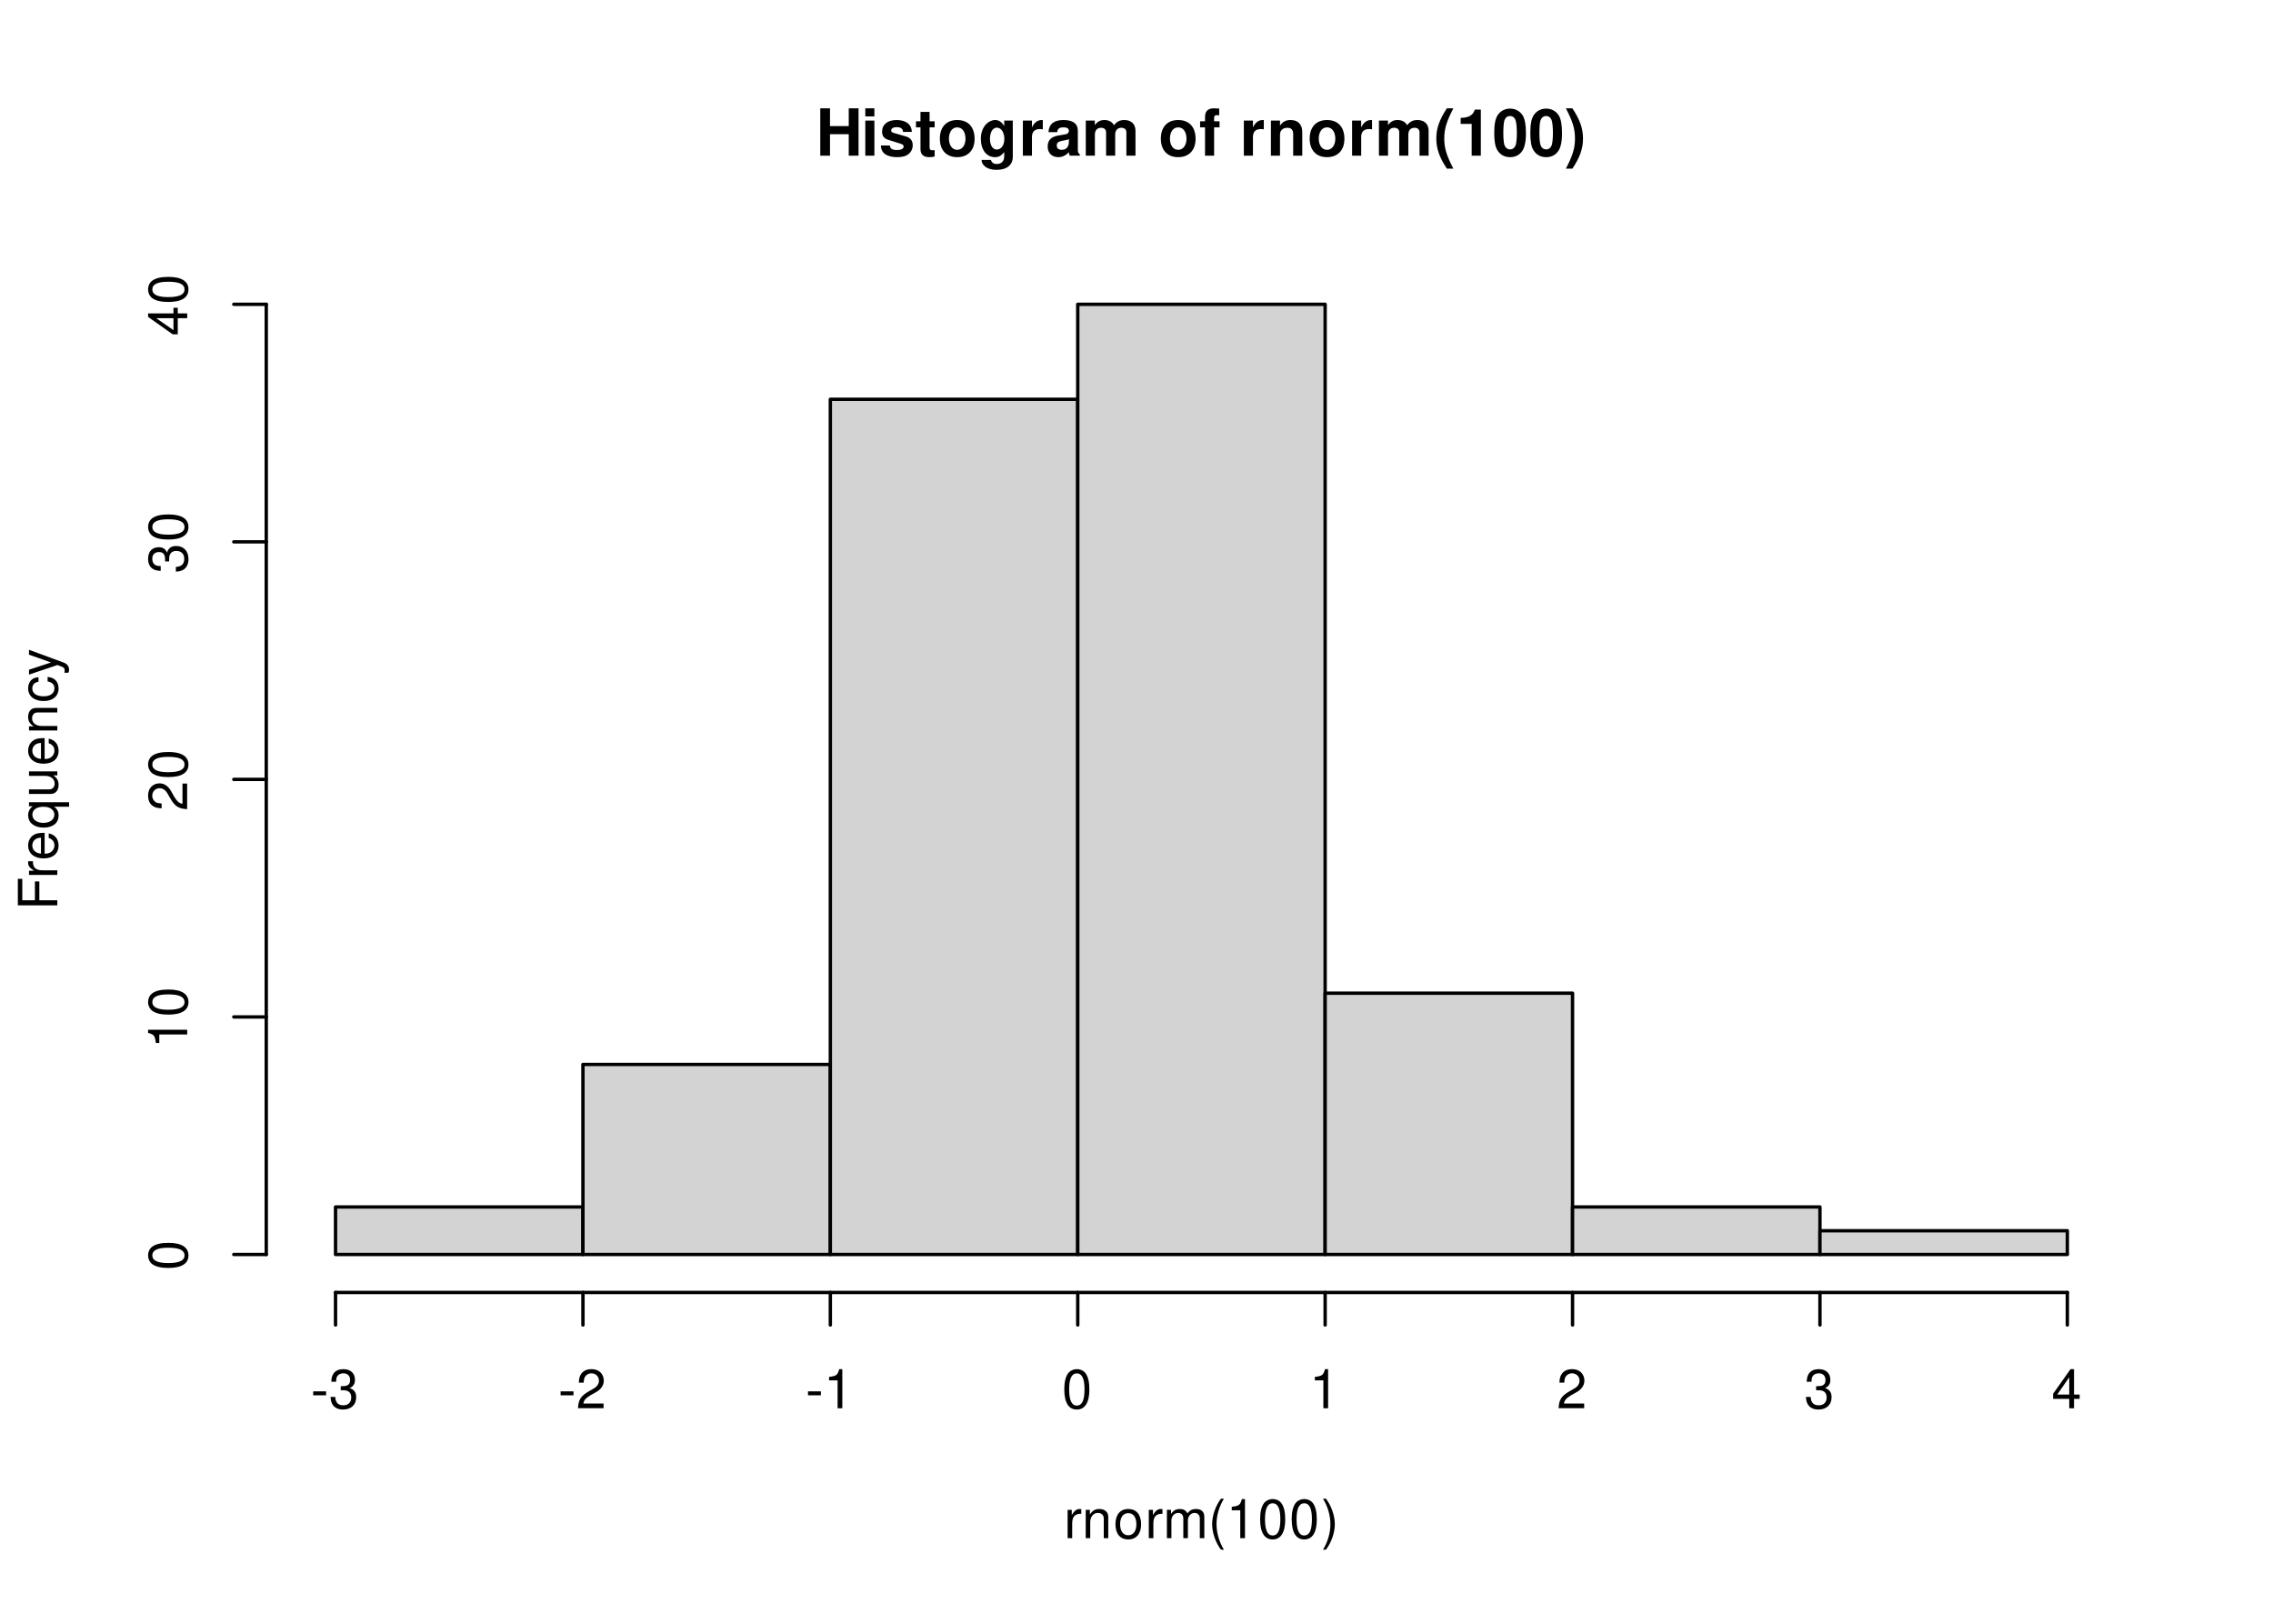
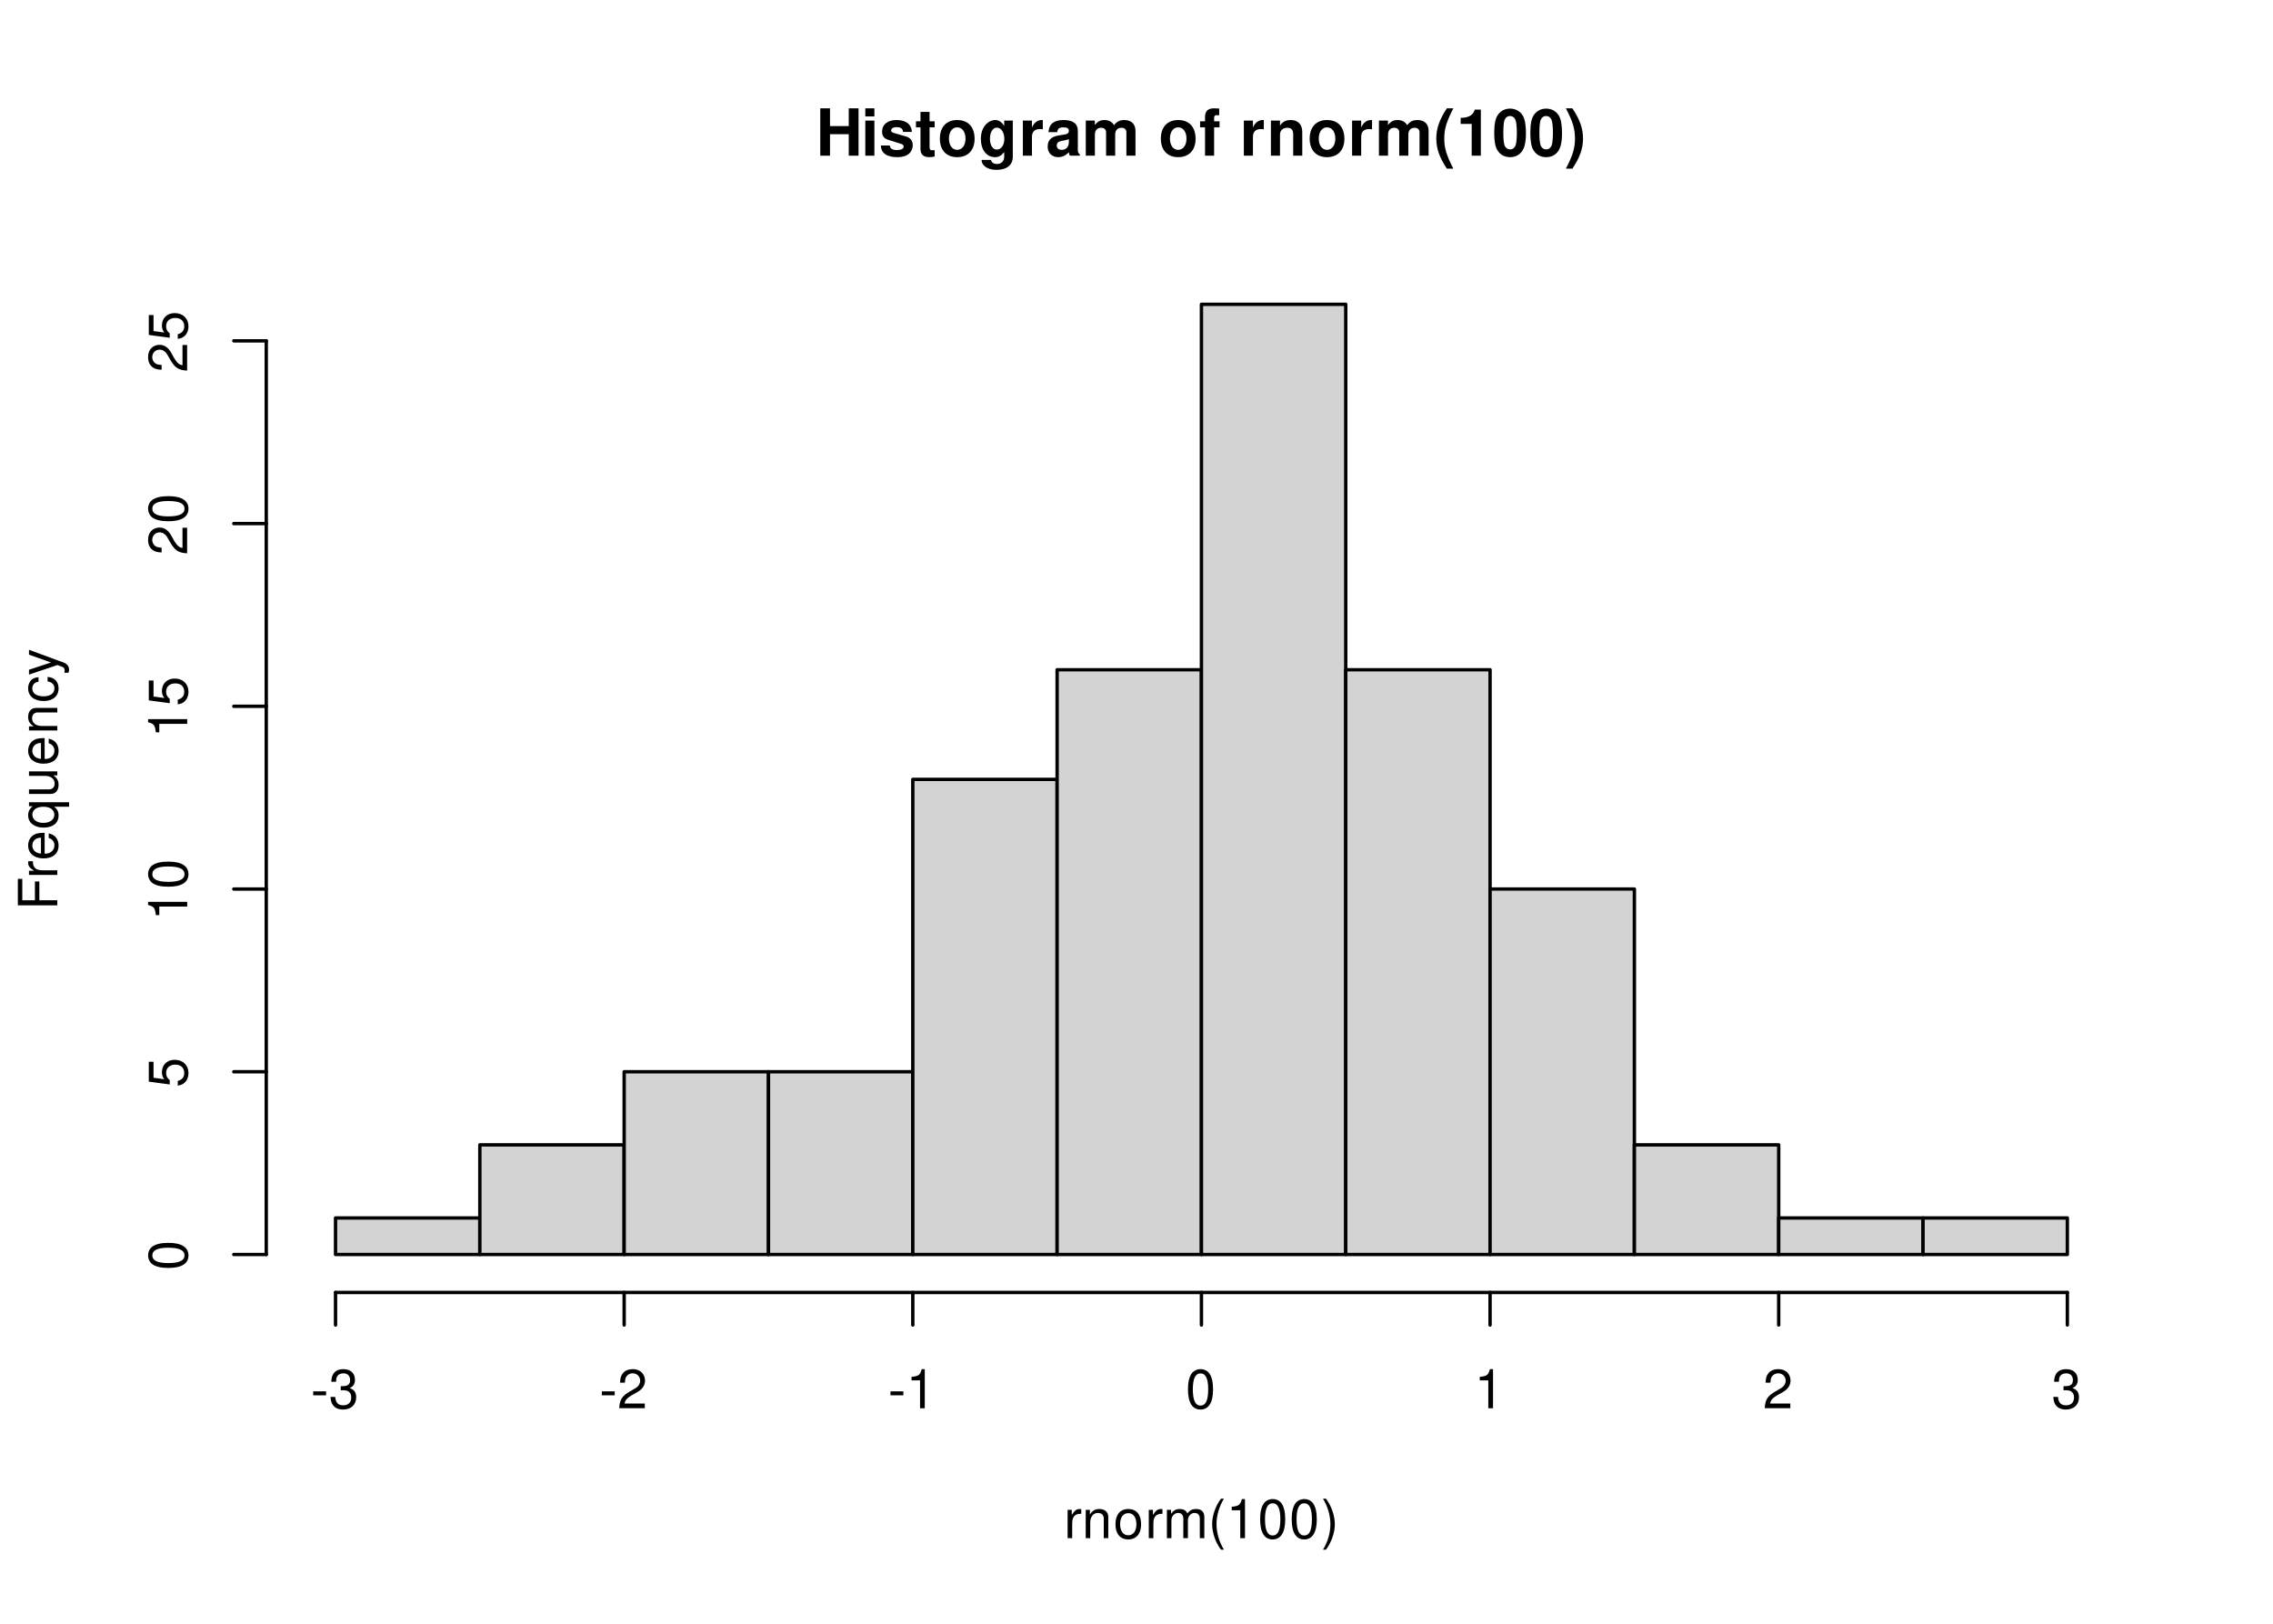
<svg xmlns="http://www.w3.org/2000/svg" xmlns:xlink="http://www.w3.org/1999/xlink" width="504pt" height="360pt" viewBox="0 0 504 360">
  <defs>
    <g>
      <g id="glyph-0-0">
        <path d="M 7.297 -4.766 L 7.297 0 L 9.469 0 L 9.469 -10.5 L 7.297 -10.5 L 7.297 -6.562 L 3.141 -6.562 L 3.141 -10.5 L 0.984 -10.5 L 0.984 0 L 3.141 0 L 3.141 -4.766 Z M 7.297 -4.766 " />
      </g>
      <g id="glyph-0-1">
        <path d="M 2.984 -7.781 L 0.969 -7.781 L 0.969 0 L 2.984 0 Z M 2.984 -10.5 L 0.969 -10.5 L 0.969 -8.703 L 2.984 -8.703 Z M 2.984 -10.5 " />
      </g>
      <g id="glyph-0-2">
        <path d="M 7.281 -5.266 C 7.25 -6.922 5.984 -7.906 3.891 -7.906 C 1.922 -7.906 0.688 -6.922 0.688 -5.312 C 0.688 -4.797 0.844 -4.344 1.125 -4.047 C 1.391 -3.781 1.641 -3.641 2.391 -3.406 L 4.797 -2.656 C 5.297 -2.5 5.469 -2.328 5.469 -2.016 C 5.469 -1.547 4.906 -1.25 3.969 -1.25 C 3.438 -1.25 3.047 -1.344 2.781 -1.531 C 2.562 -1.688 2.484 -1.844 2.391 -2.266 L 0.422 -2.266 C 0.469 -0.547 1.734 0.328 4.094 0.328 C 5.172 0.328 6 0.094 6.562 -0.359 C 7.141 -0.828 7.484 -1.547 7.484 -2.312 C 7.484 -3.312 6.984 -3.969 5.969 -4.266 L 3.422 -5 C 2.859 -5.172 2.703 -5.281 2.703 -5.609 C 2.703 -6.031 3.172 -6.328 3.875 -6.328 C 4.844 -6.328 5.312 -5.984 5.328 -5.266 Z M 7.281 -5.266 " />
      </g>
      <g id="glyph-0-3">
        <path d="M 4.344 -7.625 L 3.219 -7.625 L 3.219 -9.703 L 1.203 -9.703 L 1.203 -7.625 L 0.203 -7.625 L 0.203 -6.281 L 1.203 -6.281 L 1.203 -1.5 C 1.203 -0.281 1.844 0.328 3.172 0.328 C 3.625 0.328 3.969 0.281 4.344 0.172 L 4.344 -1.234 C 4.141 -1.203 4.031 -1.203 3.875 -1.203 C 3.344 -1.203 3.219 -1.359 3.219 -2.047 L 3.219 -6.281 L 4.344 -6.281 Z M 4.344 -7.625 " />
      </g>
      <g id="glyph-0-4">
        <path d="M 4.344 -7.906 C 1.953 -7.906 0.5 -6.344 0.5 -3.781 C 0.5 -1.219 1.953 0.328 4.344 0.328 C 6.734 0.328 8.203 -1.219 8.203 -3.734 C 8.203 -6.375 6.766 -7.906 4.344 -7.906 Z M 4.344 -6.281 C 5.453 -6.281 6.188 -5.281 6.188 -3.766 C 6.188 -2.312 5.438 -1.297 4.344 -1.297 C 3.25 -1.297 2.516 -2.297 2.516 -3.781 C 2.516 -5.281 3.25 -6.281 4.344 -6.281 Z M 4.344 -6.281 " />
      </g>
      <g id="glyph-0-5">
        <path d="M 5.766 -7.781 L 5.766 -6.578 C 5.203 -7.484 4.578 -7.906 3.766 -7.906 C 3.062 -7.906 2.312 -7.562 1.766 -7 C 1 -6.188 0.594 -5.078 0.594 -3.703 C 0.594 -1.312 1.859 0.328 3.719 0.328 C 4.547 0.328 5.062 0.062 5.766 -0.797 L 5.766 0.266 C 5.766 1.203 5.094 1.844 4.156 1.844 C 3.422 1.844 2.984 1.531 2.828 0.938 L 0.75 0.938 C 0.766 1.547 0.984 1.953 1.516 2.391 C 2.125 2.891 2.984 3.141 4.078 3.141 C 6.328 3.141 7.672 2.062 7.672 0.266 L 7.672 -7.781 Z M 4.141 -6.219 C 5.078 -6.219 5.797 -5.172 5.797 -3.734 C 5.797 -2.312 5.109 -1.359 4.109 -1.359 C 3.234 -1.359 2.609 -2.312 2.609 -3.734 C 2.609 -5.203 3.234 -6.219 4.141 -6.219 Z M 4.141 -6.219 " />
      </g>
      <g id="glyph-0-6">
        <path d="M 0.906 -7.781 L 0.906 0 L 2.922 0 L 2.922 -4.141 C 2.922 -5.312 3.516 -5.906 4.703 -5.906 C 4.906 -5.906 5.062 -5.891 5.328 -5.844 L 5.328 -7.891 C 5.219 -7.906 5.172 -7.906 5.078 -7.906 C 4.156 -7.906 3.375 -7.297 2.922 -6.25 L 2.922 -7.781 Z M 0.906 -7.781 " />
      </g>
      <g id="glyph-0-7">
        <path d="M 7.547 -0.25 C 7.203 -0.578 7.094 -0.812 7.094 -1.203 L 7.094 -5.516 C 7.094 -7.109 6 -7.906 3.906 -7.906 C 1.797 -7.906 0.703 -7.016 0.578 -5.219 L 2.516 -5.219 C 2.625 -6.016 2.953 -6.281 3.953 -6.281 C 4.719 -6.281 5.109 -6.016 5.109 -5.5 C 5.109 -5.25 4.984 -5.031 4.766 -4.891 C 4.5 -4.75 4.5 -4.75 3.5 -4.594 L 2.688 -4.453 C 1.156 -4.188 0.406 -3.406 0.406 -2 C 0.406 -0.609 1.344 0.328 2.766 0.328 C 3.625 0.328 4.406 -0.031 5.125 -0.781 C 5.125 -0.375 5.172 -0.234 5.359 0 L 7.547 0 Z M 5.109 -3.125 C 5.109 -1.953 4.531 -1.297 3.516 -1.297 C 2.844 -1.297 2.422 -1.656 2.422 -2.234 C 2.422 -2.844 2.734 -3.125 3.578 -3.297 L 4.266 -3.422 C 4.797 -3.531 4.891 -3.562 5.109 -3.672 Z M 5.109 -3.125 " />
      </g>
      <g id="glyph-0-8">
        <path d="M 0.859 -7.781 L 0.859 0 L 2.875 0 L 2.875 -4.672 C 2.875 -5.641 3.406 -6.188 4.266 -6.188 C 4.938 -6.188 5.359 -5.812 5.359 -5.188 L 5.359 0 L 7.375 0 L 7.375 -4.672 C 7.375 -5.625 7.891 -6.188 8.766 -6.188 C 9.438 -6.188 9.859 -5.812 9.859 -5.188 L 9.859 0 L 11.875 0 L 11.875 -5.5 C 11.875 -7.016 10.953 -7.906 9.391 -7.906 C 8.406 -7.906 7.719 -7.562 7.109 -6.75 C 6.734 -7.484 5.969 -7.906 5 -7.906 C 4.109 -7.906 3.531 -7.625 2.859 -6.812 L 2.859 -7.781 Z M 0.859 -7.781 " />
      </g>
      <g id="glyph-0-9">
</g>
      <g id="glyph-0-10">
        <path d="M 4.516 -7.625 L 3.312 -7.625 L 3.312 -8.391 C 3.312 -8.781 3.484 -8.984 3.859 -8.984 C 4.047 -8.984 4.234 -8.969 4.438 -8.953 L 4.438 -10.453 C 4 -10.484 3.594 -10.5 3.281 -10.5 C 1.938 -10.5 1.297 -9.875 1.297 -8.562 L 1.297 -7.625 L 0.203 -7.625 L 0.203 -6.281 L 1.297 -6.281 L 1.297 0 L 3.312 0 L 3.312 -6.281 L 4.516 -6.281 Z M 4.516 -7.625 " />
      </g>
      <g id="glyph-0-11">
        <path d="M 0.906 -7.781 L 0.906 0 L 2.922 0 L 2.922 -4.672 C 2.922 -5.594 3.562 -6.188 4.547 -6.188 C 5.422 -6.188 5.844 -5.719 5.844 -4.797 L 5.844 0 L 7.859 0 L 7.859 -5.219 C 7.859 -6.938 6.922 -7.906 5.266 -7.906 C 4.203 -7.906 3.5 -7.531 2.922 -6.656 L 2.922 -7.781 Z M 0.906 -7.781 " />
      </g>
      <g id="glyph-0-12">
        <path d="M 2.922 -10.5 C 1.266 -8 0.578 -6.031 0.578 -3.812 C 0.578 -1.578 1.266 0.375 2.922 2.875 L 4.359 2.875 C 2.828 -0.094 2.344 -1.688 2.344 -3.812 C 2.344 -5.938 2.844 -7.562 4.359 -10.5 Z M 2.922 -10.5 " />
      </g>
      <g id="glyph-0-13">
        <path d="M 3.422 -7.047 L 3.422 0 L 5.453 0 L 5.453 -10.219 L 4.109 -10.219 C 3.781 -9 2.734 -8.391 0.984 -8.391 L 0.984 -7.047 Z M 3.422 -7.047 " />
      </g>
      <g id="glyph-0-14">
        <path d="M 3.938 -10.438 C 2.844 -10.438 1.906 -9.969 1.281 -9.125 C 0.688 -8.328 0.422 -7.031 0.422 -5.047 C 0.422 -3.234 0.641 -1.953 1.141 -1.188 C 1.75 -0.203 2.734 0.328 3.938 0.328 C 5.047 0.328 5.953 -0.109 6.578 -0.969 C 7.156 -1.75 7.453 -3.062 7.453 -4.984 C 7.453 -6.859 7.219 -8.125 6.734 -8.922 C 6.125 -9.891 5.125 -10.438 3.938 -10.438 Z M 3.938 -8.797 C 4.453 -8.797 4.875 -8.516 5.109 -7.984 C 5.312 -7.547 5.438 -6.438 5.438 -5.031 C 5.438 -3.875 5.328 -2.75 5.172 -2.328 C 4.938 -1.734 4.516 -1.391 3.938 -1.391 C 3.406 -1.391 3 -1.672 2.75 -2.188 C 2.547 -2.625 2.438 -3.688 2.438 -5.062 C 2.438 -6.266 2.531 -7.422 2.688 -7.844 C 2.906 -8.453 3.359 -8.797 3.938 -8.797 Z M 3.938 -8.797 " />
      </g>
      <g id="glyph-0-15">
        <path d="M 1.75 2.875 C 3.422 0.375 4.109 -1.578 4.109 -3.797 C 4.109 -6.031 3.422 -8 1.75 -10.5 L 0.312 -10.5 C 1.859 -7.531 2.328 -5.938 2.328 -3.797 C 2.328 -1.688 1.844 -0.062 0.312 2.875 Z M 1.75 2.875 " />
      </g>
      <g id="glyph-1-0">
        <path d="M 0.828 -6.281 L 0.828 0 L 1.844 0 L 1.844 -3.266 C 1.844 -4.781 2.469 -5.453 3.859 -5.406 L 3.859 -6.438 C 3.688 -6.453 3.594 -6.469 3.469 -6.469 C 2.812 -6.469 2.328 -6.078 1.75 -5.141 L 1.75 -6.281 Z M 0.828 -6.281 " />
      </g>
      <g id="glyph-1-1">
        <path d="M 0.844 -6.281 L 0.844 0 L 1.844 0 L 1.844 -3.469 C 1.844 -4.75 2.516 -5.594 3.547 -5.594 C 4.344 -5.594 4.844 -5.109 4.844 -4.359 L 4.844 0 L 5.844 0 L 5.844 -4.75 C 5.844 -5.797 5.062 -6.469 3.859 -6.469 C 2.922 -6.469 2.312 -6.109 1.766 -5.234 L 1.766 -6.281 Z M 0.844 -6.281 " />
      </g>
      <g id="glyph-1-2">
        <path d="M 3.266 -6.469 C 1.484 -6.469 0.438 -5.203 0.438 -3.094 C 0.438 -0.969 1.484 0.281 3.281 0.281 C 5.047 0.281 6.125 -0.984 6.125 -3.047 C 6.125 -5.234 5.094 -6.469 3.266 -6.469 Z M 3.281 -5.547 C 4.406 -5.547 5.078 -4.625 5.078 -3.062 C 5.078 -1.578 4.375 -0.641 3.281 -0.641 C 2.156 -0.641 1.469 -1.578 1.469 -3.094 C 1.469 -4.625 2.156 -5.547 3.281 -5.547 Z M 3.281 -5.547 " />
      </g>
      <g id="glyph-1-3">
        <path d="M 0.844 -6.281 L 0.844 0 L 1.844 0 L 1.844 -3.953 C 1.844 -4.859 2.516 -5.594 3.328 -5.594 C 4.062 -5.594 4.484 -5.141 4.484 -4.328 L 4.484 0 L 5.5 0 L 5.5 -3.953 C 5.5 -4.859 6.156 -5.594 6.969 -5.594 C 7.703 -5.594 8.141 -5.125 8.141 -4.328 L 8.141 0 L 9.141 0 L 9.141 -4.719 C 9.141 -5.844 8.5 -6.469 7.312 -6.469 C 6.484 -6.469 5.969 -6.219 5.391 -5.516 C 5.016 -6.188 4.516 -6.469 3.703 -6.469 C 2.859 -6.469 2.297 -6.156 1.766 -5.406 L 1.766 -6.281 Z M 0.844 -6.281 " />
      </g>
      <g id="glyph-1-4">
        <path d="M 2.828 -8.75 C 1.625 -7.172 0.875 -4.984 0.875 -3.109 C 0.875 -1.219 1.625 0.969 2.828 2.547 L 3.484 2.547 C 2.438 0.828 1.844 -1.188 1.844 -3.109 C 1.844 -5.016 2.438 -7.047 3.484 -8.75 Z M 2.828 -8.75 " />
      </g>
      <g id="glyph-1-5">
        <path d="M 3.109 -6.188 L 3.109 0 L 4.156 0 L 4.156 -8.672 L 3.469 -8.672 C 3.094 -7.344 2.859 -7.156 1.219 -6.953 L 1.219 -6.188 Z M 3.109 -6.188 " />
      </g>
      <g id="glyph-1-6">
        <path d="M 3.297 -8.672 C 2.516 -8.672 1.781 -8.312 1.344 -7.734 C 0.797 -6.953 0.516 -5.812 0.516 -4.203 C 0.516 -1.266 1.469 0.281 3.297 0.281 C 5.094 0.281 6.078 -1.266 6.078 -4.125 C 6.078 -5.812 5.812 -6.938 5.25 -7.734 C 4.812 -8.328 4.109 -8.672 3.297 -8.672 Z M 3.297 -7.734 C 4.438 -7.734 5 -6.578 5 -4.219 C 5 -1.75 4.453 -0.594 3.281 -0.594 C 2.156 -0.594 1.594 -1.797 1.594 -4.188 C 1.594 -6.578 2.156 -7.734 3.297 -7.734 Z M 3.297 -7.734 " />
      </g>
      <g id="glyph-1-7">
        <path d="M 1.109 2.547 C 2.312 0.969 3.078 -1.219 3.078 -3.094 C 3.078 -4.984 2.312 -7.172 1.109 -8.75 L 0.453 -8.75 C 1.516 -7.031 2.094 -5.016 2.094 -3.094 C 2.094 -1.188 1.516 0.844 0.453 2.547 Z M 1.109 2.547 " />
      </g>
      <g id="glyph-1-8">
        <path d="M 3.406 -3.75 L 0.547 -3.75 L 0.547 -2.875 L 3.406 -2.875 Z M 3.406 -3.75 " />
      </g>
      <g id="glyph-1-9">
        <path d="M 2.656 -4 L 3.234 -4 C 4.375 -4 4.984 -3.453 4.984 -2.406 C 4.984 -1.312 4.328 -0.656 3.234 -0.656 C 2.078 -0.656 1.516 -1.25 1.438 -2.516 L 0.391 -2.516 C 0.438 -1.828 0.547 -1.375 0.75 -0.984 C 1.203 -0.141 2.031 0.281 3.188 0.281 C 4.938 0.281 6.078 -0.781 6.078 -2.422 C 6.078 -3.531 5.656 -4.125 4.625 -4.484 C 5.422 -4.812 5.812 -5.406 5.812 -6.281 C 5.812 -7.781 4.844 -8.672 3.234 -8.672 C 1.516 -8.672 0.594 -7.719 0.562 -5.875 L 1.625 -5.875 C 1.625 -6.406 1.688 -6.703 1.812 -6.969 C 2.047 -7.469 2.578 -7.75 3.234 -7.75 C 4.172 -7.75 4.734 -7.188 4.734 -6.25 C 4.734 -5.641 4.531 -5.266 4.062 -5.062 C 3.766 -4.938 3.391 -4.891 2.656 -4.891 Z M 2.656 -4 " />
      </g>
      <g id="glyph-1-10">
        <path d="M 6.078 -1.047 L 1.594 -1.047 C 1.703 -1.766 2.094 -2.219 3.125 -2.859 L 4.328 -3.531 C 5.516 -4.188 6.125 -5.078 6.125 -6.141 C 6.125 -6.859 5.844 -7.531 5.344 -8 C 4.844 -8.453 4.219 -8.672 3.406 -8.672 C 2.328 -8.672 1.531 -8.297 1.062 -7.547 C 0.75 -7.094 0.625 -6.547 0.594 -5.672 L 1.656 -5.672 C 1.688 -6.266 1.766 -6.609 1.906 -6.906 C 2.188 -7.422 2.734 -7.75 3.375 -7.75 C 4.328 -7.75 5.047 -7.062 5.047 -6.125 C 5.047 -5.422 4.656 -4.828 3.906 -4.391 L 2.797 -3.75 C 1.016 -2.719 0.5 -1.906 0.406 -0.016 L 6.078 -0.016 Z M 6.078 -1.047 " />
      </g>
-       <g id="glyph-1-11">
-         <path d="M 3.922 -2.094 L 3.922 0 L 4.984 0 L 4.984 -2.094 L 6.234 -2.094 L 6.234 -3.047 L 4.984 -3.047 L 4.984 -8.672 L 4.203 -8.672 L 0.344 -3.219 L 0.344 -2.094 Z M 3.922 -3.047 L 1.266 -3.047 L 3.922 -6.875 Z M 3.922 -3.047 " />
-       </g>
      <g id="glyph-2-0">
        <path d="M -3.984 -2.203 L -3.984 -6.375 L -4.969 -6.375 L -4.969 -2.203 L -7.766 -2.203 L -7.766 -6.953 L -8.75 -6.953 L -8.75 -1.078 L 0 -1.078 L 0 -2.203 Z M -3.984 -2.203 " />
      </g>
      <g id="glyph-2-1">
        <path d="M -6.281 -0.828 L 0 -0.828 L 0 -1.844 L -3.266 -1.844 C -4.781 -1.844 -5.453 -2.469 -5.406 -3.859 L -6.438 -3.859 C -6.453 -3.688 -6.469 -3.594 -6.469 -3.469 C -6.469 -2.812 -6.078 -2.328 -5.141 -1.75 L -6.281 -1.75 Z M -6.281 -0.828 " />
      </g>
      <g id="glyph-2-2">
        <path d="M -2.812 -6.156 C -3.766 -6.156 -4.344 -6.078 -4.812 -5.906 C -5.844 -5.5 -6.469 -4.531 -6.469 -3.359 C -6.469 -1.609 -5.141 -0.484 -3.062 -0.484 C -0.984 -0.484 0.281 -1.562 0.281 -3.344 C 0.281 -4.781 -0.547 -5.766 -1.906 -6.031 L -1.906 -5.016 C -1.078 -4.734 -0.641 -4.172 -0.641 -3.375 C -0.641 -2.734 -0.938 -2.203 -1.469 -1.859 C -1.828 -1.625 -2.188 -1.531 -2.812 -1.531 Z M -3.625 -1.547 C -4.781 -1.625 -5.547 -2.344 -5.547 -3.344 C -5.547 -4.375 -4.75 -5.078 -3.625 -5.078 Z M -3.625 -1.547 " />
      </g>
      <g id="glyph-2-3">
        <path d="M 2.609 -5.938 L -6.281 -5.938 L -6.281 -5.047 L -5.453 -5.047 C -6.109 -4.578 -6.469 -3.875 -6.469 -3.047 C -6.469 -1.391 -5.109 -0.312 -3.031 -0.312 C -0.984 -0.312 0.281 -1.328 0.281 -3 C 0.281 -3.875 -0.031 -4.469 -0.719 -4.938 L 2.609 -4.938 Z M -5.531 -3.188 C -5.531 -4.266 -4.578 -4.938 -3.062 -4.938 C -1.625 -4.938 -0.656 -4.25 -0.656 -3.188 C -0.656 -2.094 -1.625 -1.359 -3.094 -1.359 C -4.562 -1.359 -5.531 -2.094 -5.531 -3.188 Z M -5.531 -3.188 " />
      </g>
      <g id="glyph-2-4">
        <path d="M 0 -5.781 L -6.281 -5.781 L -6.281 -4.781 L -2.719 -4.781 C -1.438 -4.781 -0.594 -4.109 -0.594 -3.078 C -0.594 -2.281 -1.078 -1.781 -1.844 -1.781 L -6.281 -1.781 L -6.281 -0.781 L -1.438 -0.781 C -0.391 -0.781 0.281 -1.562 0.281 -2.781 C 0.281 -3.703 -0.047 -4.297 -0.875 -4.891 L 0 -4.891 Z M 0 -5.781 " />
      </g>
      <g id="glyph-2-5">
        <path d="M -6.281 -0.844 L 0 -0.844 L 0 -1.844 L -3.469 -1.844 C -4.75 -1.844 -5.594 -2.516 -5.594 -3.547 C -5.594 -4.344 -5.109 -4.844 -4.359 -4.844 L 0 -4.844 L 0 -5.844 L -4.75 -5.844 C -5.797 -5.844 -6.469 -5.062 -6.469 -3.859 C -6.469 -2.922 -6.109 -2.312 -5.234 -1.766 L -6.281 -1.766 Z M -6.281 -0.844 " />
      </g>
      <g id="glyph-2-6">
        <path d="M -4.172 -5.656 C -4.781 -5.609 -5.188 -5.469 -5.531 -5.234 C -6.125 -4.797 -6.469 -4.047 -6.469 -3.172 C -6.469 -1.469 -5.125 -0.375 -3.031 -0.375 C -1.016 -0.375 0.281 -1.453 0.281 -3.156 C 0.281 -4.656 -0.625 -5.609 -2.156 -5.719 L -2.156 -4.719 C -1.156 -4.547 -0.641 -4.031 -0.641 -3.188 C -0.641 -2.078 -1.547 -1.422 -3.031 -1.422 C -4.609 -1.422 -5.547 -2.062 -5.547 -3.156 C -5.547 -4 -5.047 -4.531 -4.172 -4.641 Z M -4.172 -5.656 " />
      </g>
      <g id="glyph-2-7">
        <path d="M -6.281 -4.656 L -1.391 -2.922 L -6.281 -1.312 L -6.281 -0.234 L 0.031 -2.359 L 1.016 -1.984 C 1.469 -1.812 1.625 -1.594 1.625 -1.172 C 1.625 -1.016 1.609 -0.859 1.562 -0.641 L 2.453 -0.641 C 2.562 -0.859 2.609 -1.062 2.609 -1.312 C 2.609 -1.641 2.516 -1.984 2.312 -2.25 C 2.094 -2.562 1.828 -2.75 1.312 -2.938 L -6.281 -5.734 Z M -6.281 -4.656 " />
      </g>
      <g id="glyph-2-8">
        <path d="M -8.672 -3.297 C -8.672 -2.516 -8.312 -1.781 -7.734 -1.344 C -6.953 -0.797 -5.812 -0.516 -4.203 -0.516 C -1.266 -0.516 0.281 -1.469 0.281 -3.297 C 0.281 -5.094 -1.266 -6.078 -4.125 -6.078 C -5.812 -6.078 -6.938 -5.812 -7.734 -5.25 C -8.328 -4.812 -8.672 -4.109 -8.672 -3.297 Z M -7.734 -3.297 C -7.734 -4.438 -6.578 -5 -4.219 -5 C -1.75 -5 -0.594 -4.453 -0.594 -3.281 C -0.594 -2.156 -1.797 -1.594 -4.188 -1.594 C -6.578 -1.594 -7.734 -2.156 -7.734 -3.297 Z M -7.734 -3.297 " />
      </g>
      <g id="glyph-2-9">
+         <path d="M -8.516 -5.719 L -8.516 -1.312 L -3.875 -0.688 L -3.875 -1.656 C -4.469 -2.141 -4.672 -2.562 -4.672 -3.234 C -4.672 -4.375 -3.891 -5.078 -2.625 -5.078 C -1.406 -5.078 -0.656 -4.375 -0.656 -3.219 C -0.656 -2.297 -1.125 -1.734 -2.094 -1.469 L -2.094 -0.422 C -1.391 -0.562 -1.062 -0.688 -0.75 -0.938 C -0.094 -1.422 0.281 -2.281 0.281 -3.234 C 0.281 -4.953 -0.969 -6.156 -2.766 -6.156 C -4.453 -6.156 -5.609 -5.047 -5.609 -3.406 C -5.609 -2.812 -5.453 -2.328 -5.094 -1.844 L -7.469 -2.172 L -7.469 -5.719 Z M -8.516 -5.719 " />
+       </g>
+       <g id="glyph-2-10">
        <path d="M -6.188 -3.109 L 0 -3.109 L 0 -4.156 L -8.672 -4.156 L -8.672 -3.469 C -7.344 -3.094 -7.156 -2.859 -6.953 -1.219 L -6.188 -1.219 Z M -6.188 -3.109 " />
      </g>
-       <g id="glyph-2-10">
+       <g id="glyph-2-11">
        <path d="M -1.047 -6.078 L -1.047 -1.594 C -1.766 -1.703 -2.219 -2.094 -2.859 -3.125 L -3.531 -4.328 C -4.188 -5.516 -5.078 -6.125 -6.141 -6.125 C -6.859 -6.125 -7.531 -5.844 -8 -5.344 C -8.453 -4.844 -8.672 -4.219 -8.672 -3.406 C -8.672 -2.328 -8.297 -1.531 -7.547 -1.062 C -7.094 -0.75 -6.547 -0.625 -5.672 -0.594 L -5.672 -1.656 C -6.266 -1.688 -6.609 -1.766 -6.906 -1.906 C -7.422 -2.188 -7.75 -2.734 -7.75 -3.375 C -7.75 -4.328 -7.062 -5.047 -6.125 -5.047 C -5.422 -5.047 -4.828 -4.656 -4.391 -3.906 L -3.75 -2.797 C -2.719 -1.016 -1.906 -0.5 -0.016 -0.406 L -0.016 -6.078 Z M -1.047 -6.078 " />
-       </g>
-       <g id="glyph-2-11">
-         <path d="M -4 -2.656 L -4 -3.234 C -4 -4.375 -3.453 -4.984 -2.406 -4.984 C -1.312 -4.984 -0.656 -4.328 -0.656 -3.234 C -0.656 -2.078 -1.25 -1.516 -2.516 -1.438 L -2.516 -0.391 C -1.828 -0.438 -1.375 -0.547 -0.984 -0.75 C -0.141 -1.203 0.281 -2.031 0.281 -3.188 C 0.281 -4.938 -0.781 -6.078 -2.422 -6.078 C -3.531 -6.078 -4.125 -5.656 -4.484 -4.625 C -4.812 -5.422 -5.406 -5.812 -6.281 -5.812 C -7.781 -5.812 -8.672 -4.844 -8.672 -3.234 C -8.672 -1.516 -7.719 -0.594 -5.875 -0.562 L -5.875 -1.625 C -6.406 -1.625 -6.703 -1.688 -6.969 -1.812 C -7.469 -2.047 -7.75 -2.578 -7.75 -3.234 C -7.75 -4.172 -7.188 -4.734 -6.25 -4.734 C -5.641 -4.734 -5.266 -4.531 -5.062 -4.062 C -4.938 -3.766 -4.891 -3.391 -4.891 -2.656 Z M -4 -2.656 " />
-       </g>
-       <g id="glyph-2-12">
-         <path d="M -2.094 -3.922 L 0 -3.922 L 0 -4.984 L -2.094 -4.984 L -2.094 -6.234 L -3.047 -6.234 L -3.047 -4.984 L -8.672 -4.984 L -8.672 -4.203 L -3.219 -0.344 L -2.094 -0.344 Z M -3.047 -3.922 L -3.047 -1.266 L -6.875 -3.922 Z M -3.047 -3.922 " />
      </g>
    </g>
  </defs>
  <rect x="-50.4" y="-36" width="604.8" height="432" fill="rgb(100%, 100%, 100%)" fill-opacity="1" />
  <g fill="rgb(0%, 0%, 0%)" fill-opacity="1">
    <use xlink:href="#glyph-0-0" x="180.898" y="34.517" />
    <use xlink:href="#glyph-0-1" x="190.898" y="34.517" />
    <use xlink:href="#glyph-0-2" x="194.898" y="34.517" />
    <use xlink:href="#glyph-0-3" x="202.898" y="34.517" />
    <use xlink:href="#glyph-0-4" x="207.898" y="34.517" />
    <use xlink:href="#glyph-0-5" x="216.898" y="34.517" />
    <use xlink:href="#glyph-0-6" x="225.898" y="34.517" />
    <use xlink:href="#glyph-0-7" x="231.898" y="34.517" />
    <use xlink:href="#glyph-0-8" x="239.898" y="34.517" />
    <use xlink:href="#glyph-0-9" x="252.898" y="34.517" />
    <use xlink:href="#glyph-0-4" x="256.898" y="34.517" />
    <use xlink:href="#glyph-0-10" x="265.898" y="34.517" />
    <use xlink:href="#glyph-0-9" x="270.898" y="34.517" />
    <use xlink:href="#glyph-0-6" x="274.898" y="34.517" />
    <use xlink:href="#glyph-0-11" x="280.898" y="34.517" />
    <use xlink:href="#glyph-0-4" x="289.898" y="34.517" />
    <use xlink:href="#glyph-0-6" x="298.898" y="34.517" />
    <use xlink:href="#glyph-0-8" x="304.898" y="34.517" />
    <use xlink:href="#glyph-0-12" x="317.898" y="34.517" />
    <use xlink:href="#glyph-0-13" x="322.898" y="34.517" />
    <use xlink:href="#glyph-0-14" x="330.898" y="34.517" />
    <use xlink:href="#glyph-0-14" x="338.898" y="34.517" />
    <use xlink:href="#glyph-0-15" x="346.898" y="34.517" />
  </g>
  <g fill="rgb(0%, 0%, 0%)" fill-opacity="1">
    <use xlink:href="#glyph-1-0" x="235.898" y="341.029" />
    <use xlink:href="#glyph-1-1" x="239.898" y="341.029" />
    <use xlink:href="#glyph-1-2" x="246.898" y="341.029" />
    <use xlink:href="#glyph-1-0" x="253.898" y="341.029" />
    <use xlink:href="#glyph-1-3" x="257.898" y="341.029" />
    <use xlink:href="#glyph-1-4" x="267.898" y="341.029" />
    <use xlink:href="#glyph-1-5" x="271.898" y="341.029" />
    <use xlink:href="#glyph-1-6" x="278.898" y="341.029" />
    <use xlink:href="#glyph-1-6" x="285.898" y="341.029" />
    <use xlink:href="#glyph-1-7" x="292.898" y="341.029" />
  </g>
  <g fill="rgb(0%, 0%, 0%)" fill-opacity="1">
    <use xlink:href="#glyph-2-0" x="12.709" y="201.801" />
    <use xlink:href="#glyph-2-1" x="12.709" y="194.801" />
    <use xlink:href="#glyph-2-2" x="12.709" y="190.801" />
    <use xlink:href="#glyph-2-3" x="12.709" y="183.801" />
    <use xlink:href="#glyph-2-4" x="12.709" y="176.801" />
    <use xlink:href="#glyph-2-2" x="12.709" y="169.801" />
    <use xlink:href="#glyph-2-5" x="12.709" y="162.801" />
    <use xlink:href="#glyph-2-6" x="12.709" y="155.801" />
    <use xlink:href="#glyph-2-7" x="12.709" y="149.801" />
  </g>
  <path fill="none" stroke-width="0.75" stroke-linecap="round" stroke-linejoin="round" stroke="rgb(0%, 0%, 0%)" stroke-opacity="1" stroke-miterlimit="10" d="M 74.398 286.559 L 458.398 286.559 " />
  <path fill="none" stroke-width="0.75" stroke-linecap="round" stroke-linejoin="round" stroke="rgb(0%, 0%, 0%)" stroke-opacity="1" stroke-miterlimit="10" d="M 74.398 286.559 L 74.398 293.762 " />
-   <path fill="none" stroke-width="0.75" stroke-linecap="round" stroke-linejoin="round" stroke="rgb(0%, 0%, 0%)" stroke-opacity="1" stroke-miterlimit="10" d="M 129.258 286.559 L 129.258 293.762 " />
-   <path fill="none" stroke-width="0.75" stroke-linecap="round" stroke-linejoin="round" stroke="rgb(0%, 0%, 0%)" stroke-opacity="1" stroke-miterlimit="10" d="M 184.113 286.559 L 184.113 293.762 " />
-   <path fill="none" stroke-width="0.75" stroke-linecap="round" stroke-linejoin="round" stroke="rgb(0%, 0%, 0%)" stroke-opacity="1" stroke-miterlimit="10" d="M 238.973 286.559 L 238.973 293.762 " />
-   <path fill="none" stroke-width="0.75" stroke-linecap="round" stroke-linejoin="round" stroke="rgb(0%, 0%, 0%)" stroke-opacity="1" stroke-miterlimit="10" d="M 293.828 286.559 L 293.828 293.762 " />
-   <path fill="none" stroke-width="0.75" stroke-linecap="round" stroke-linejoin="round" stroke="rgb(0%, 0%, 0%)" stroke-opacity="1" stroke-miterlimit="10" d="M 348.688 286.559 L 348.688 293.762 " />
-   <path fill="none" stroke-width="0.75" stroke-linecap="round" stroke-linejoin="round" stroke="rgb(0%, 0%, 0%)" stroke-opacity="1" stroke-miterlimit="10" d="M 403.543 286.559 L 403.543 293.762 " />
+   <path fill="none" stroke-width="0.75" stroke-linecap="round" stroke-linejoin="round" stroke="rgb(0%, 0%, 0%)" stroke-opacity="1" stroke-miterlimit="10" d="M 138.398 286.559 L 138.398 293.762 " />
+   <path fill="none" stroke-width="0.75" stroke-linecap="round" stroke-linejoin="round" stroke="rgb(0%, 0%, 0%)" stroke-opacity="1" stroke-miterlimit="10" d="M 202.398 286.559 L 202.398 293.762 " />
+   <path fill="none" stroke-width="0.75" stroke-linecap="round" stroke-linejoin="round" stroke="rgb(0%, 0%, 0%)" stroke-opacity="1" stroke-miterlimit="10" d="M 266.398 286.559 L 266.398 293.762 " />
+   <path fill="none" stroke-width="0.75" stroke-linecap="round" stroke-linejoin="round" stroke="rgb(0%, 0%, 0%)" stroke-opacity="1" stroke-miterlimit="10" d="M 330.398 286.559 L 330.398 293.762 " />
+   <path fill="none" stroke-width="0.75" stroke-linecap="round" stroke-linejoin="round" stroke="rgb(0%, 0%, 0%)" stroke-opacity="1" stroke-miterlimit="10" d="M 394.398 286.559 L 394.398 293.762 " />
  <path fill="none" stroke-width="0.75" stroke-linecap="round" stroke-linejoin="round" stroke="rgb(0%, 0%, 0%)" stroke-opacity="1" stroke-miterlimit="10" d="M 458.398 286.559 L 458.398 293.762 " />
  <g fill="rgb(0%, 0%, 0%)" fill-opacity="1">
    <use xlink:href="#glyph-1-8" x="68.898" y="312.229" />
    <use xlink:href="#glyph-1-9" x="72.898" y="312.229" />
  </g>
  <g fill="rgb(0%, 0%, 0%)" fill-opacity="1">
-     <use xlink:href="#glyph-1-8" x="123.758" y="312.229" />
-     <use xlink:href="#glyph-1-10" x="127.758" y="312.229" />
-   </g>
-   <g fill="rgb(0%, 0%, 0%)" fill-opacity="1">
-     <use xlink:href="#glyph-1-8" x="178.613" y="312.229" />
-     <use xlink:href="#glyph-1-5" x="182.613" y="312.229" />
-   </g>
-   <g fill="rgb(0%, 0%, 0%)" fill-opacity="1">
-     <use xlink:href="#glyph-1-6" x="235.473" y="312.229" />
-   </g>
-   <g fill="rgb(0%, 0%, 0%)" fill-opacity="1">
-     <use xlink:href="#glyph-1-5" x="290.328" y="312.229" />
-   </g>
-   <g fill="rgb(0%, 0%, 0%)" fill-opacity="1">
-     <use xlink:href="#glyph-1-10" x="345.188" y="312.229" />
-   </g>
-   <g fill="rgb(0%, 0%, 0%)" fill-opacity="1">
-     <use xlink:href="#glyph-1-9" x="400.043" y="312.229" />
-   </g>
-   <g fill="rgb(0%, 0%, 0%)" fill-opacity="1">
-     <use xlink:href="#glyph-1-11" x="454.898" y="312.229" />
-   </g>
-   <path fill="none" stroke-width="0.75" stroke-linecap="round" stroke-linejoin="round" stroke="rgb(0%, 0%, 0%)" stroke-opacity="1" stroke-miterlimit="10" d="M 59.039 278.133 L 59.039 67.465 " />
+     <use xlink:href="#glyph-1-8" x="132.898" y="312.229" />
+     <use xlink:href="#glyph-1-10" x="136.898" y="312.229" />
+   </g>
+   <g fill="rgb(0%, 0%, 0%)" fill-opacity="1">
+     <use xlink:href="#glyph-1-8" x="196.898" y="312.229" />
+     <use xlink:href="#glyph-1-5" x="200.898" y="312.229" />
+   </g>
+   <g fill="rgb(0%, 0%, 0%)" fill-opacity="1">
+     <use xlink:href="#glyph-1-6" x="262.898" y="312.229" />
+   </g>
+   <g fill="rgb(0%, 0%, 0%)" fill-opacity="1">
+     <use xlink:href="#glyph-1-5" x="326.898" y="312.229" />
+   </g>
+   <g fill="rgb(0%, 0%, 0%)" fill-opacity="1">
+     <use xlink:href="#glyph-1-10" x="390.898" y="312.229" />
+   </g>
+   <g fill="rgb(0%, 0%, 0%)" fill-opacity="1">
+     <use xlink:href="#glyph-1-9" x="454.898" y="312.229" />
+   </g>
+   <path fill="none" stroke-width="0.75" stroke-linecap="round" stroke-linejoin="round" stroke="rgb(0%, 0%, 0%)" stroke-opacity="1" stroke-miterlimit="10" d="M 59.039 278.133 L 59.039 75.57 " />
  <path fill="none" stroke-width="0.75" stroke-linecap="round" stroke-linejoin="round" stroke="rgb(0%, 0%, 0%)" stroke-opacity="1" stroke-miterlimit="10" d="M 59.039 278.133 L 51.84 278.133 " />
-   <path fill="none" stroke-width="0.75" stroke-linecap="round" stroke-linejoin="round" stroke="rgb(0%, 0%, 0%)" stroke-opacity="1" stroke-miterlimit="10" d="M 59.039 225.465 L 51.84 225.465 " />
-   <path fill="none" stroke-width="0.75" stroke-linecap="round" stroke-linejoin="round" stroke="rgb(0%, 0%, 0%)" stroke-opacity="1" stroke-miterlimit="10" d="M 59.039 172.801 L 51.84 172.801 " />
-   <path fill="none" stroke-width="0.75" stroke-linecap="round" stroke-linejoin="round" stroke="rgb(0%, 0%, 0%)" stroke-opacity="1" stroke-miterlimit="10" d="M 59.039 120.133 L 51.84 120.133 " />
-   <path fill="none" stroke-width="0.75" stroke-linecap="round" stroke-linejoin="round" stroke="rgb(0%, 0%, 0%)" stroke-opacity="1" stroke-miterlimit="10" d="M 59.039 67.465 L 51.84 67.465 " />
+   <path fill="none" stroke-width="0.75" stroke-linecap="round" stroke-linejoin="round" stroke="rgb(0%, 0%, 0%)" stroke-opacity="1" stroke-miterlimit="10" d="M 59.039 237.621 L 51.84 237.621 " />
+   <path fill="none" stroke-width="0.75" stroke-linecap="round" stroke-linejoin="round" stroke="rgb(0%, 0%, 0%)" stroke-opacity="1" stroke-miterlimit="10" d="M 59.039 197.109 L 51.84 197.109 " />
+   <path fill="none" stroke-width="0.75" stroke-linecap="round" stroke-linejoin="round" stroke="rgb(0%, 0%, 0%)" stroke-opacity="1" stroke-miterlimit="10" d="M 59.039 156.594 L 51.84 156.594 " />
+   <path fill="none" stroke-width="0.75" stroke-linecap="round" stroke-linejoin="round" stroke="rgb(0%, 0%, 0%)" stroke-opacity="1" stroke-miterlimit="10" d="M 59.039 116.082 L 51.84 116.082 " />
+   <path fill="none" stroke-width="0.75" stroke-linecap="round" stroke-linejoin="round" stroke="rgb(0%, 0%, 0%)" stroke-opacity="1" stroke-miterlimit="10" d="M 59.039 75.57 L 51.84 75.57 " />
  <g fill="rgb(0%, 0%, 0%)" fill-opacity="1">
    <use xlink:href="#glyph-2-8" x="41.51" y="281.633" />
  </g>
  <g fill="rgb(0%, 0%, 0%)" fill-opacity="1">
-     <use xlink:href="#glyph-2-9" x="41.51" y="232.465" />
-     <use xlink:href="#glyph-2-8" x="41.51" y="225.465" />
-   </g>
-   <g fill="rgb(0%, 0%, 0%)" fill-opacity="1">
-     <use xlink:href="#glyph-2-10" x="41.51" y="179.801" />
-     <use xlink:href="#glyph-2-8" x="41.51" y="172.801" />
-   </g>
-   <g fill="rgb(0%, 0%, 0%)" fill-opacity="1">
-     <use xlink:href="#glyph-2-11" x="41.51" y="127.133" />
-     <use xlink:href="#glyph-2-8" x="41.51" y="120.133" />
-   </g>
-   <g fill="rgb(0%, 0%, 0%)" fill-opacity="1">
-     <use xlink:href="#glyph-2-12" x="41.51" y="74.465" />
-     <use xlink:href="#glyph-2-8" x="41.51" y="67.465" />
-   </g>
-   <path fill-rule="nonzero" fill="rgb(82.745%, 82.745%, 82.745%)" fill-opacity="1" stroke-width="0.75" stroke-linecap="round" stroke-linejoin="round" stroke="rgb(0%, 0%, 0%)" stroke-opacity="1" stroke-miterlimit="10" d="M 74.398 278.133 L 129.254 278.133 L 129.254 267.598 L 74.398 267.598 Z M 74.398 278.133 " />
-   <path fill-rule="nonzero" fill="rgb(82.745%, 82.745%, 82.745%)" fill-opacity="1" stroke-width="0.75" stroke-linecap="round" stroke-linejoin="round" stroke="rgb(0%, 0%, 0%)" stroke-opacity="1" stroke-miterlimit="10" d="M 129.258 278.133 L 184.113 278.133 L 184.113 236 L 129.258 236 Z M 129.258 278.133 " />
-   <path fill-rule="nonzero" fill="rgb(82.745%, 82.745%, 82.745%)" fill-opacity="1" stroke-width="0.75" stroke-linecap="round" stroke-linejoin="round" stroke="rgb(0%, 0%, 0%)" stroke-opacity="1" stroke-miterlimit="10" d="M 184.113 278.133 L 238.969 278.133 L 238.969 88.531 L 184.113 88.531 Z M 184.113 278.133 " />
-   <path fill-rule="nonzero" fill="rgb(82.745%, 82.745%, 82.745%)" fill-opacity="1" stroke-width="0.75" stroke-linecap="round" stroke-linejoin="round" stroke="rgb(0%, 0%, 0%)" stroke-opacity="1" stroke-miterlimit="10" d="M 238.973 278.133 L 293.828 278.133 L 293.828 67.465 L 238.973 67.465 Z M 238.973 278.133 " />
-   <path fill-rule="nonzero" fill="rgb(82.745%, 82.745%, 82.745%)" fill-opacity="1" stroke-width="0.75" stroke-linecap="round" stroke-linejoin="round" stroke="rgb(0%, 0%, 0%)" stroke-opacity="1" stroke-miterlimit="10" d="M 293.828 278.133 L 348.684 278.133 L 348.684 220.199 L 293.828 220.199 Z M 293.828 278.133 " />
-   <path fill-rule="nonzero" fill="rgb(82.745%, 82.745%, 82.745%)" fill-opacity="1" stroke-width="0.75" stroke-linecap="round" stroke-linejoin="round" stroke="rgb(0%, 0%, 0%)" stroke-opacity="1" stroke-miterlimit="10" d="M 348.688 278.133 L 403.543 278.133 L 403.543 267.598 L 348.688 267.598 Z M 348.688 278.133 " />
-   <path fill-rule="nonzero" fill="rgb(82.745%, 82.745%, 82.745%)" fill-opacity="1" stroke-width="0.75" stroke-linecap="round" stroke-linejoin="round" stroke="rgb(0%, 0%, 0%)" stroke-opacity="1" stroke-miterlimit="10" d="M 403.543 278.133 L 458.398 278.133 L 458.398 272.867 L 403.543 272.867 Z M 403.543 278.133 " />
+     <use xlink:href="#glyph-2-9" x="41.51" y="241.121" />
+   </g>
+   <g fill="rgb(0%, 0%, 0%)" fill-opacity="1">
+     <use xlink:href="#glyph-2-10" x="41.51" y="204.109" />
+     <use xlink:href="#glyph-2-8" x="41.51" y="197.109" />
+   </g>
+   <g fill="rgb(0%, 0%, 0%)" fill-opacity="1">
+     <use xlink:href="#glyph-2-10" x="41.51" y="163.594" />
+     <use xlink:href="#glyph-2-9" x="41.51" y="156.594" />
+   </g>
+   <g fill="rgb(0%, 0%, 0%)" fill-opacity="1">
+     <use xlink:href="#glyph-2-11" x="41.51" y="123.082" />
+     <use xlink:href="#glyph-2-8" x="41.51" y="116.082" />
+   </g>
+   <g fill="rgb(0%, 0%, 0%)" fill-opacity="1">
+     <use xlink:href="#glyph-2-11" x="41.51" y="82.57" />
+     <use xlink:href="#glyph-2-9" x="41.51" y="75.57" />
+   </g>
+   <path fill-rule="nonzero" fill="rgb(82.745%, 82.745%, 82.745%)" fill-opacity="1" stroke-width="0.75" stroke-linecap="round" stroke-linejoin="round" stroke="rgb(0%, 0%, 0%)" stroke-opacity="1" stroke-miterlimit="10" d="M 74.398 278.133 L 106.398 278.133 L 106.398 270.031 L 74.398 270.031 Z M 74.398 278.133 " />
+   <path fill-rule="nonzero" fill="rgb(82.745%, 82.745%, 82.745%)" fill-opacity="1" stroke-width="0.75" stroke-linecap="round" stroke-linejoin="round" stroke="rgb(0%, 0%, 0%)" stroke-opacity="1" stroke-miterlimit="10" d="M 106.398 278.133 L 138.398 278.133 L 138.398 253.824 L 106.398 253.824 Z M 106.398 278.133 " />
+   <path fill-rule="nonzero" fill="rgb(82.745%, 82.745%, 82.745%)" fill-opacity="1" stroke-width="0.75" stroke-linecap="round" stroke-linejoin="round" stroke="rgb(0%, 0%, 0%)" stroke-opacity="1" stroke-miterlimit="10" d="M 138.398 278.133 L 170.398 278.133 L 170.398 237.621 L 138.398 237.621 Z M 138.398 278.133 " />
+   <path fill-rule="nonzero" fill="rgb(82.745%, 82.745%, 82.745%)" fill-opacity="1" stroke-width="0.75" stroke-linecap="round" stroke-linejoin="round" stroke="rgb(0%, 0%, 0%)" stroke-opacity="1" stroke-miterlimit="10" d="M 170.398 278.133 L 202.398 278.133 L 202.398 237.621 L 170.398 237.621 Z M 170.398 278.133 " />
+   <path fill-rule="nonzero" fill="rgb(82.745%, 82.745%, 82.745%)" fill-opacity="1" stroke-width="0.75" stroke-linecap="round" stroke-linejoin="round" stroke="rgb(0%, 0%, 0%)" stroke-opacity="1" stroke-miterlimit="10" d="M 202.398 278.133 L 234.398 278.133 L 234.398 172.801 L 202.398 172.801 Z M 202.398 278.133 " />
+   <path fill-rule="nonzero" fill="rgb(82.745%, 82.745%, 82.745%)" fill-opacity="1" stroke-width="0.75" stroke-linecap="round" stroke-linejoin="round" stroke="rgb(0%, 0%, 0%)" stroke-opacity="1" stroke-miterlimit="10" d="M 234.398 278.133 L 266.398 278.133 L 266.398 148.492 L 234.398 148.492 Z M 234.398 278.133 " />
+   <path fill-rule="nonzero" fill="rgb(82.745%, 82.745%, 82.745%)" fill-opacity="1" stroke-width="0.75" stroke-linecap="round" stroke-linejoin="round" stroke="rgb(0%, 0%, 0%)" stroke-opacity="1" stroke-miterlimit="10" d="M 266.398 278.133 L 298.398 278.133 L 298.398 67.465 L 266.398 67.465 Z M 266.398 278.133 " />
+   <path fill-rule="nonzero" fill="rgb(82.745%, 82.745%, 82.745%)" fill-opacity="1" stroke-width="0.75" stroke-linecap="round" stroke-linejoin="round" stroke="rgb(0%, 0%, 0%)" stroke-opacity="1" stroke-miterlimit="10" d="M 298.398 278.133 L 330.398 278.133 L 330.398 148.492 L 298.398 148.492 Z M 298.398 278.133 " />
+   <path fill-rule="nonzero" fill="rgb(82.745%, 82.745%, 82.745%)" fill-opacity="1" stroke-width="0.75" stroke-linecap="round" stroke-linejoin="round" stroke="rgb(0%, 0%, 0%)" stroke-opacity="1" stroke-miterlimit="10" d="M 330.398 278.133 L 362.398 278.133 L 362.398 197.105 L 330.398 197.105 Z M 330.398 278.133 " />
+   <path fill-rule="nonzero" fill="rgb(82.745%, 82.745%, 82.745%)" fill-opacity="1" stroke-width="0.75" stroke-linecap="round" stroke-linejoin="round" stroke="rgb(0%, 0%, 0%)" stroke-opacity="1" stroke-miterlimit="10" d="M 362.398 278.133 L 394.398 278.133 L 394.398 253.824 L 362.398 253.824 Z M 362.398 278.133 " />
+   <path fill-rule="nonzero" fill="rgb(82.745%, 82.745%, 82.745%)" fill-opacity="1" stroke-width="0.75" stroke-linecap="round" stroke-linejoin="round" stroke="rgb(0%, 0%, 0%)" stroke-opacity="1" stroke-miterlimit="10" d="M 394.398 278.133 L 426.398 278.133 L 426.398 270.031 L 394.398 270.031 Z M 394.398 278.133 " />
+   <path fill-rule="nonzero" fill="rgb(82.745%, 82.745%, 82.745%)" fill-opacity="1" stroke-width="0.75" stroke-linecap="round" stroke-linejoin="round" stroke="rgb(0%, 0%, 0%)" stroke-opacity="1" stroke-miterlimit="10" d="M 426.398 278.133 L 458.398 278.133 L 458.398 270.031 L 426.398 270.031 Z M 426.398 278.133 " />
</svg>
